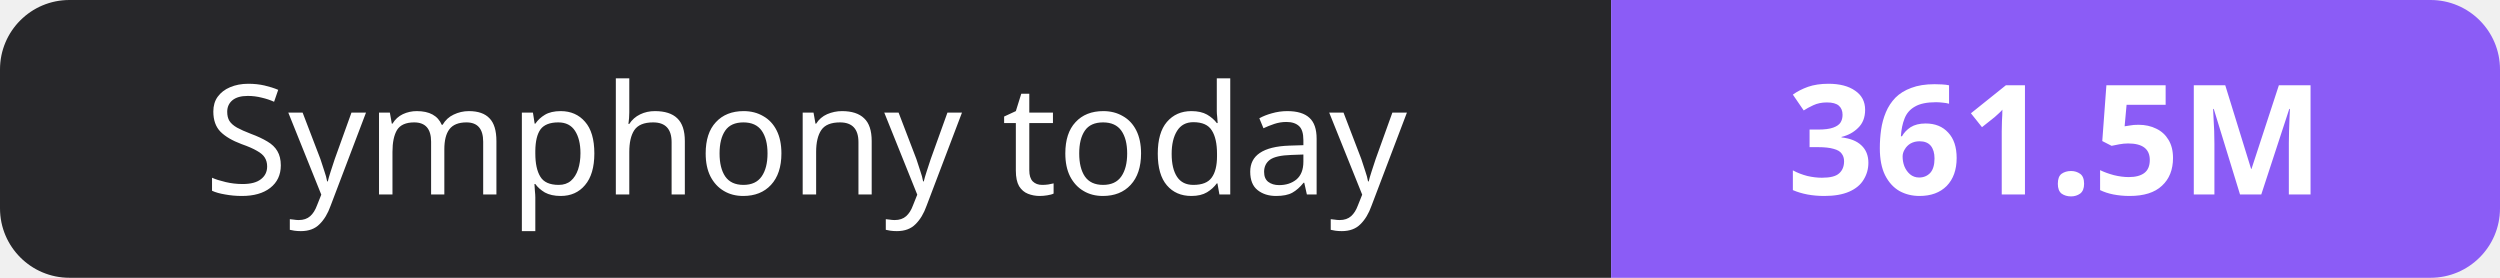
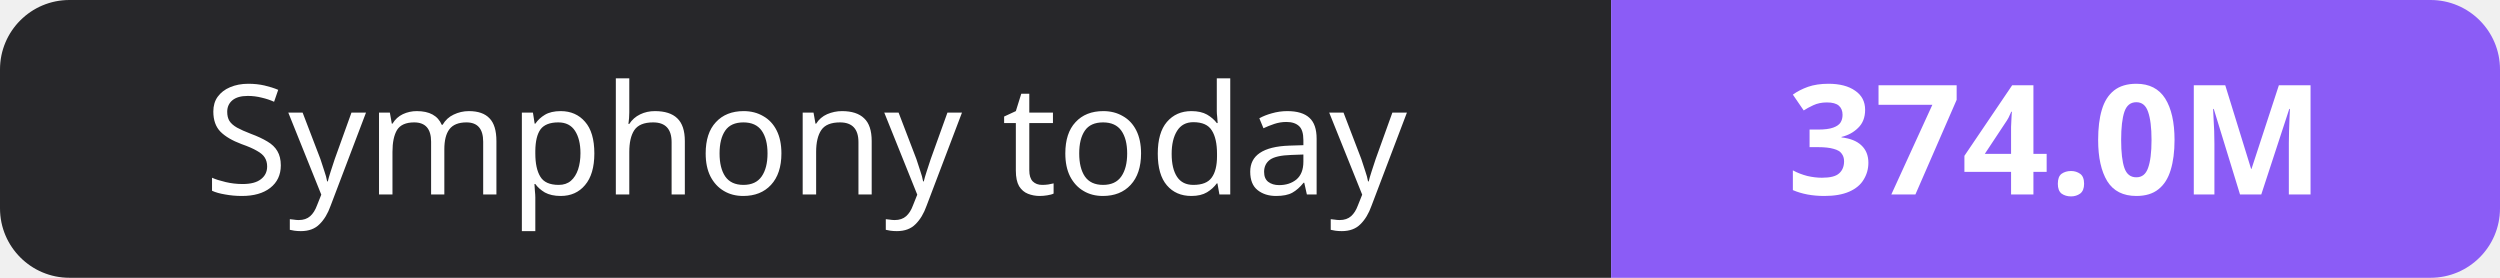
- <svg xmlns="http://www.w3.org/2000/svg" width="180" height="20" role="img" aria-label="Symphony today: 361.5M">
+ <svg xmlns="http://www.w3.org/2000/svg" width="180" height="20" role="img" aria-label="Symphony today: 374.0M">
  <clipPath id="r">
    <rect width="180" height="20" rx="5" fill="#fff" />
  </clipPath>
  <g clip-path="url(#r)">
    <rect width="116" height="20" fill="#27272a" />
    <rect x="116" width="64" height="20" fill="#8b5cf6" />
  </g>
  <g fill="#fff" text-anchor="middle" font-family="Verdana,Geneva,sans-serif" font-size="11">
    <text x="58.0" y="14">Symphony today</text>
-     <text x="148.0" y="14" font-weight="700">361.5M</text>
+     <text x="148.0" y="14" font-weight="700">374.0M</text>
  </g>
</svg>
